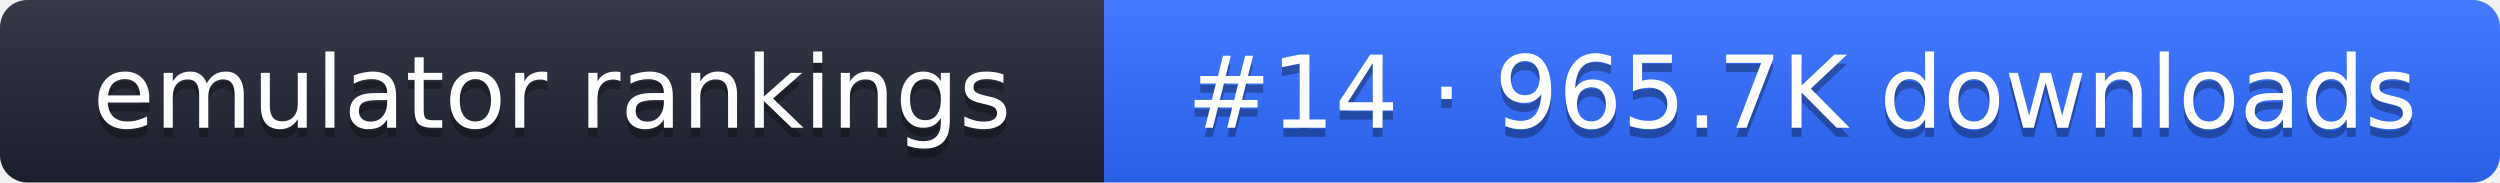
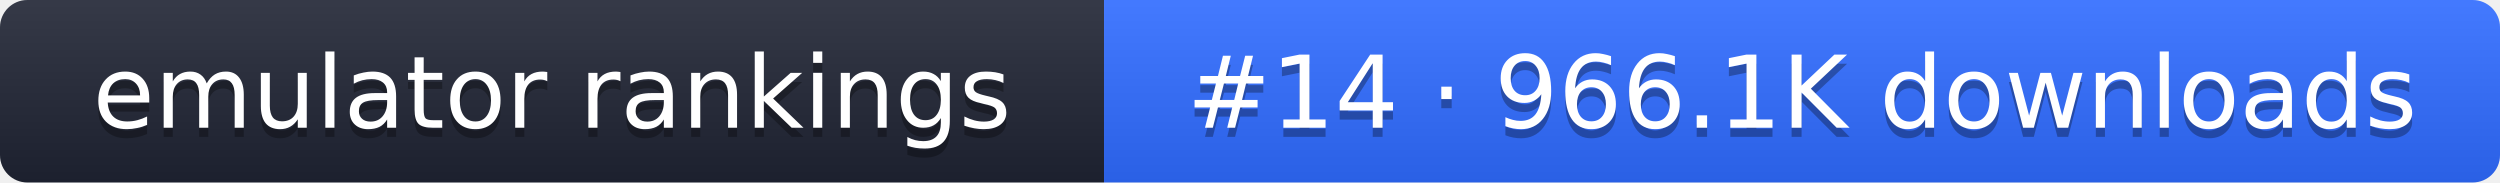
- <svg xmlns="http://www.w3.org/2000/svg" width="274" height="20" role="img" aria-label="emulator rankings: #14 · 965.7K downloads">
+ <svg xmlns="http://www.w3.org/2000/svg" width="274" height="20" role="img" aria-label="emulator rankings: #14 · 966.1K downloads">
  <linearGradient id="g" x2="0" y2="100%">
    <stop offset="0" stop-color="#fff" stop-opacity=".1" />
    <stop offset="1" stop-opacity=".1" />
  </linearGradient>
  <clipPath id="r">
    <rect width="274" height="20" rx="3" fill="#fff" />
  </clipPath>
  <g clip-path="url(#r)">
    <rect width="121" height="20" fill="#1f2433" />
    <rect x="121" width="153" height="20" fill="#2f6bff" />
    <rect width="274" height="20" fill="url(#g)" />
  </g>
  <g fill="#fff" text-anchor="middle" font-family="Verdana,DejaVu Sans,sans-serif" font-size="11">
    <text x="60.5" y="15" fill="#010101" fill-opacity=".3">emulator rankings</text>
    <text x="60.5" y="14">emulator rankings</text>
-     <text x="197.5" y="15" fill="#010101" fill-opacity=".3">#14 · 965.7K downloads</text>
-     <text x="197.5" y="14">#14 · 965.7K downloads</text>
+     <text x="197.5" y="15" fill="#010101" fill-opacity=".3">#14 · 966.1K downloads</text>
+     <text x="197.5" y="14">#14 · 966.1K downloads</text>
  </g>
</svg>
